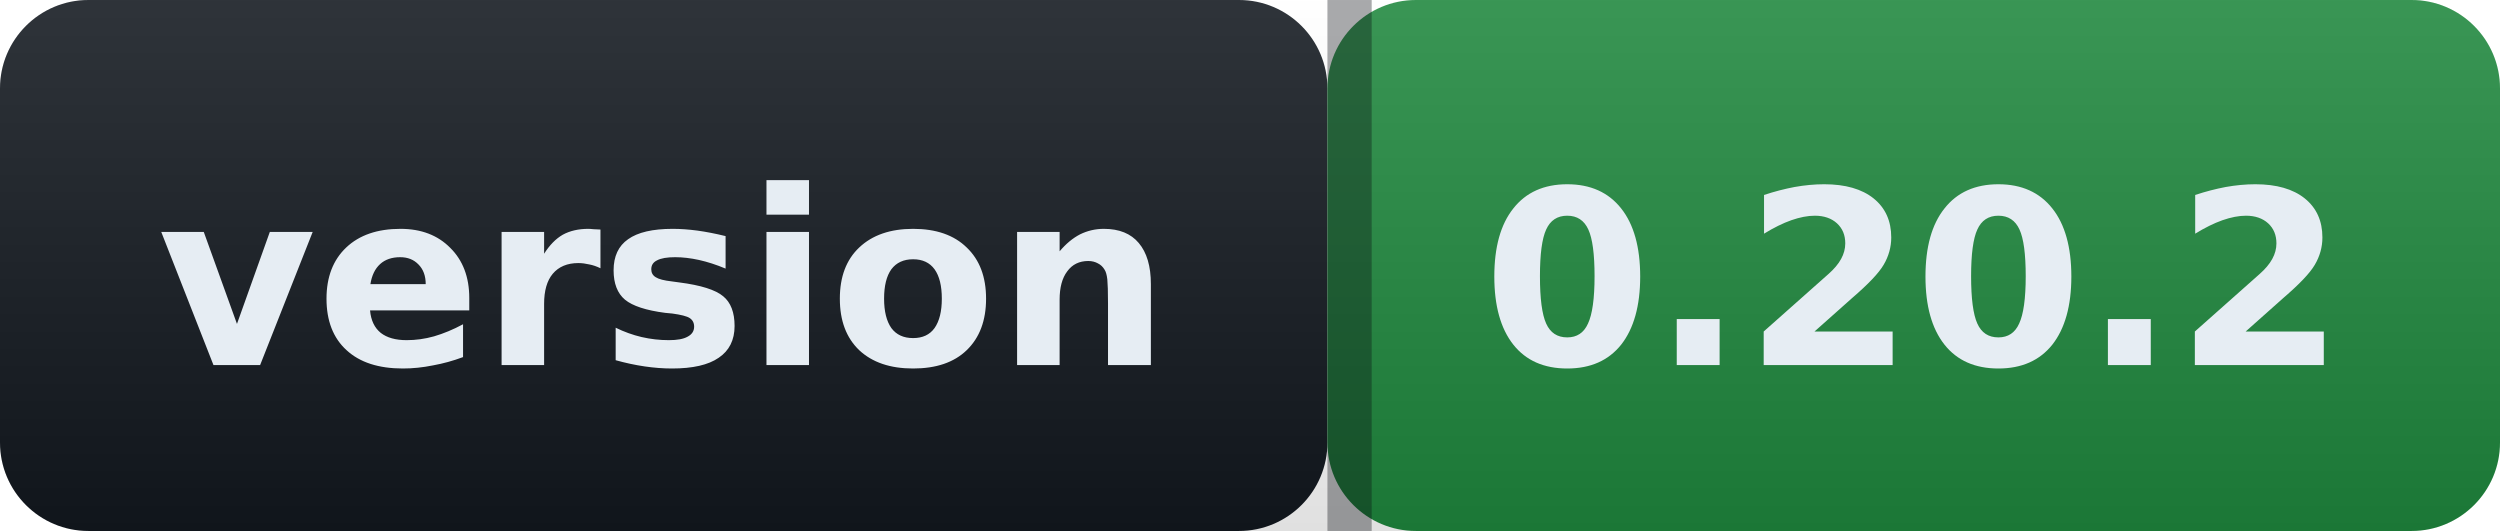
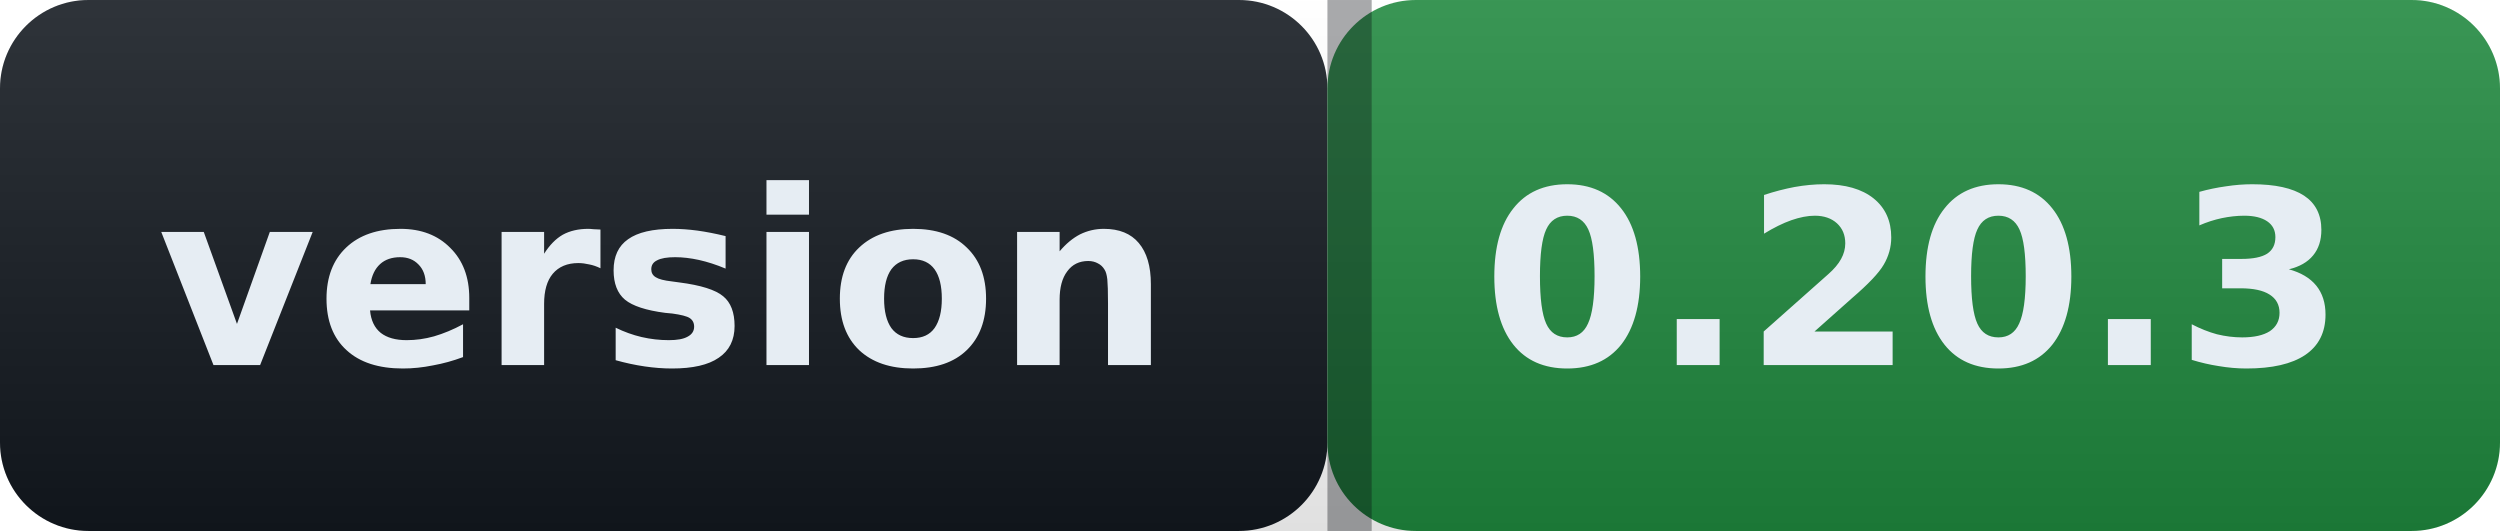
- <svg xmlns="http://www.w3.org/2000/svg" width="113" height="24" role="img" aria-label="version: 0.20.2">
+ <svg xmlns="http://www.w3.org/2000/svg" width="113" height="24" role="img" aria-label="version: 0.20.3">
  <defs>
    <linearGradient id="s" x2="0" y2="100%">
      <stop offset="0" stop-color="#ffffff" stop-opacity=".12" />
      <stop offset="1" stop-color="#000000" stop-opacity=".12" />
    </linearGradient>
  </defs>
  <g>
    <rect width="60" height="24" rx="4" fill="#12181f" />
    <rect x="60" width="53" height="24" rx="4" fill="#1f883d" />
    <rect width="113" height="24" rx="4" fill="url(#s)" />
    <rect x="60" width="2" height="24" fill="#0b0e13" fill-opacity=".35" />
  </g>
  <g fill="#e6edf3" font-family="Verdana,Geneva,DejaVu Sans,sans-serif" font-size="11" font-weight="600">
    <text x="30.0" y="16.5" text-anchor="middle">version</text>
-     <text x="86.5" y="16.5" text-anchor="middle">0.20.2</text>
+     <text x="86.5" y="16.5" text-anchor="middle">0.20.3</text>
  </g>
</svg>
